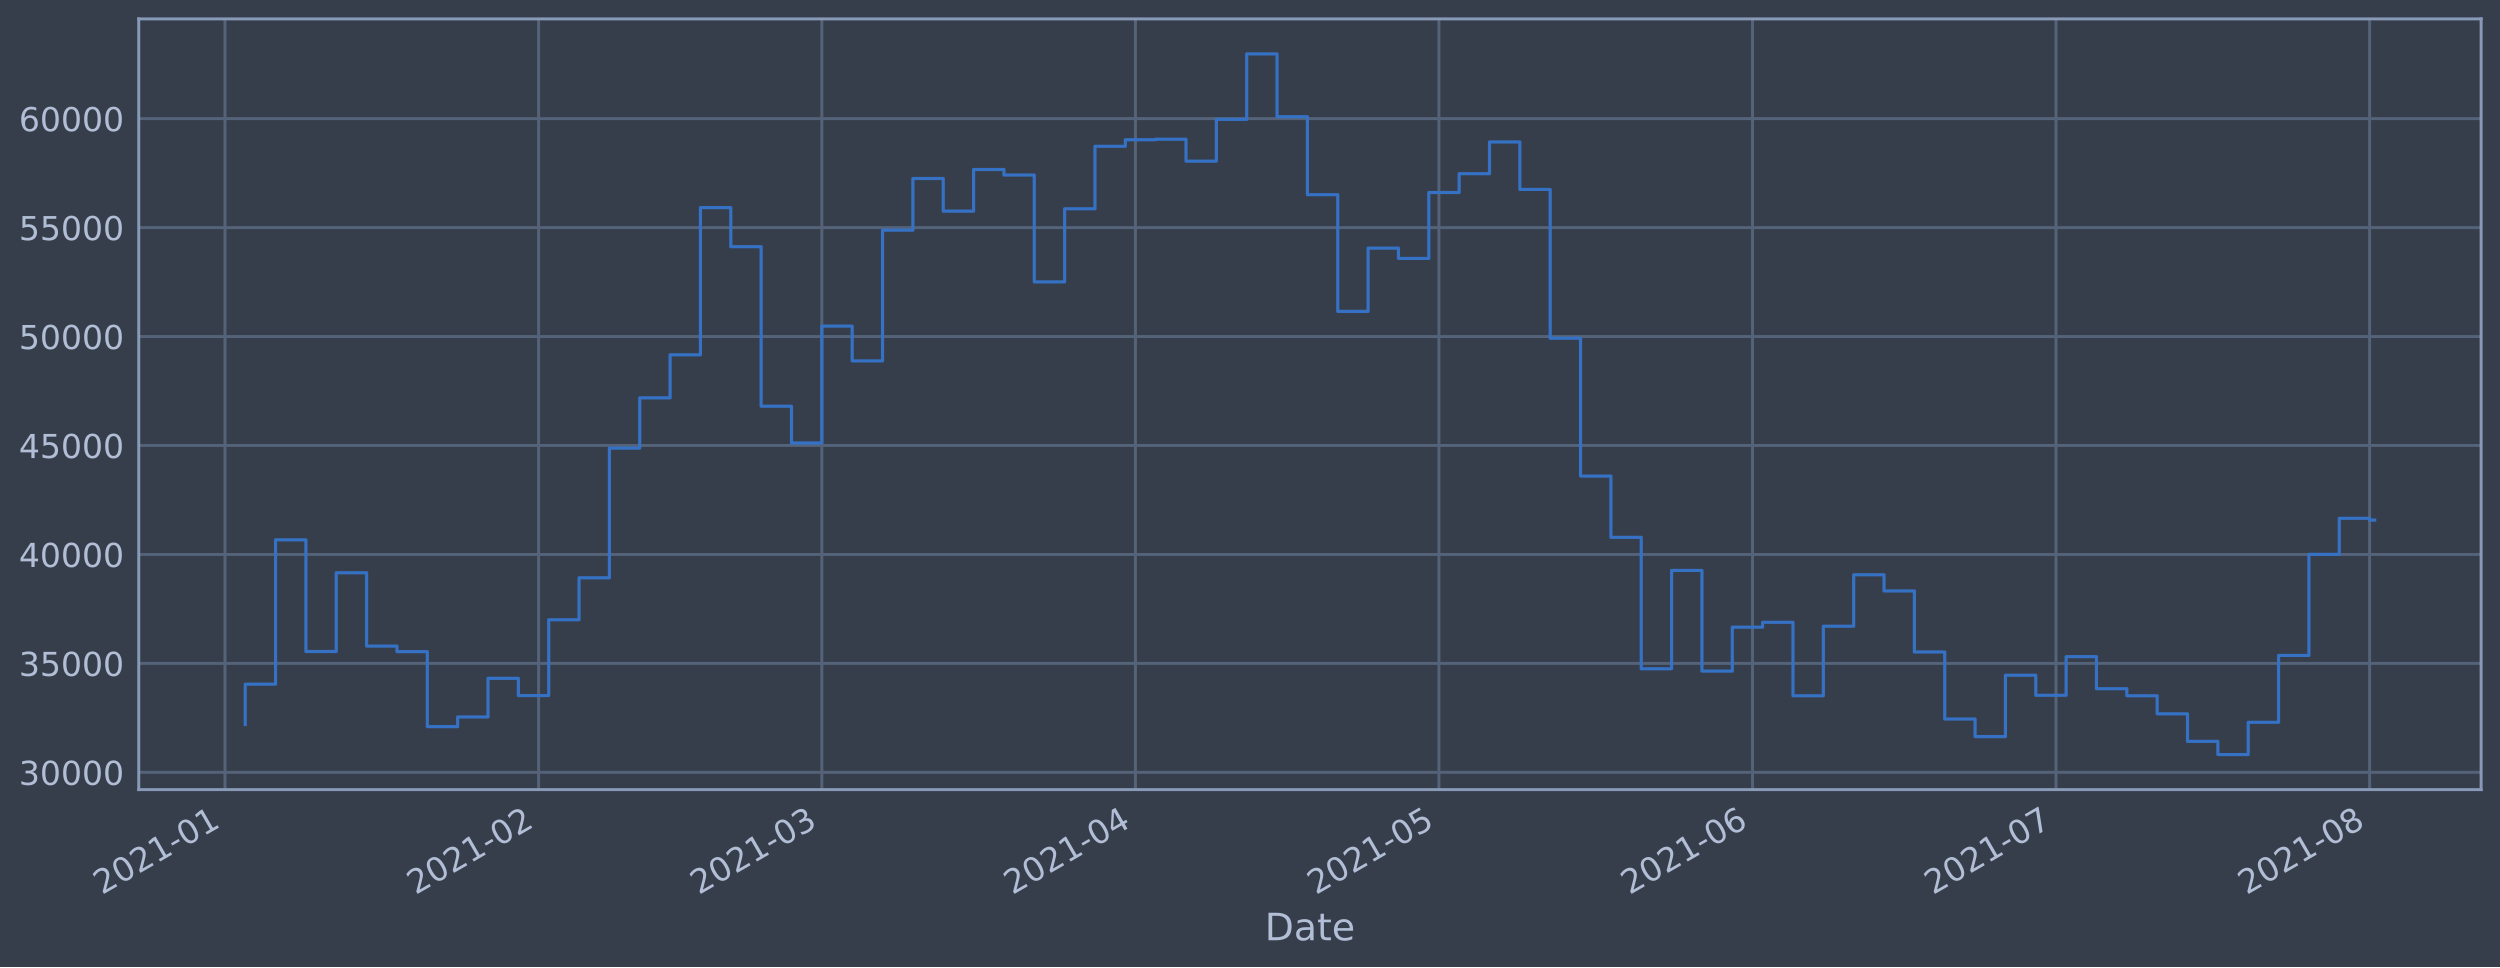
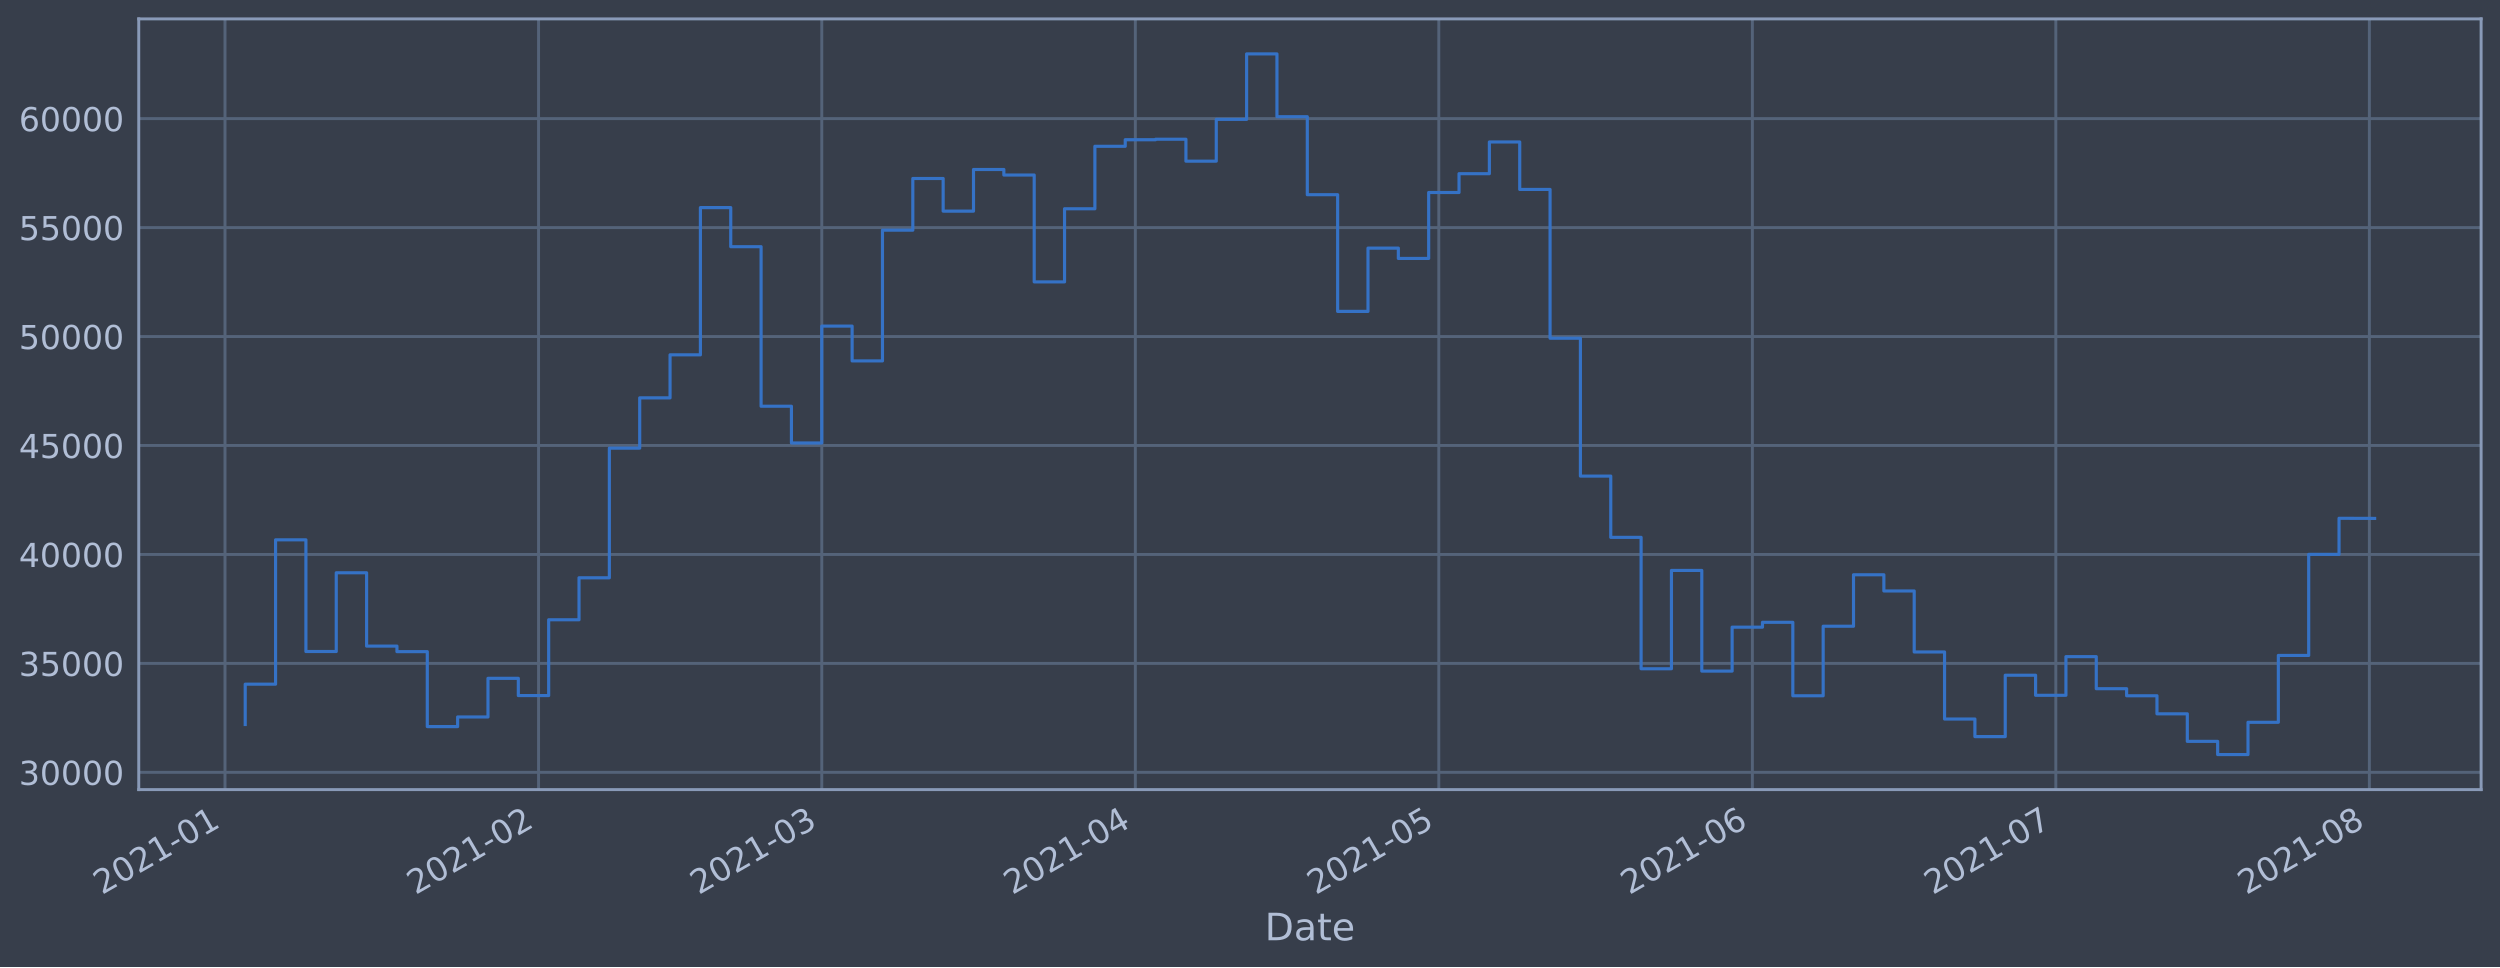
<svg xmlns="http://www.w3.org/2000/svg" xmlns:xlink="http://www.w3.org/1999/xlink" height="368.58pt" version="1.1" viewBox="0 0 952.884 368.58" width="952.884pt">
  <defs>
    <style type="text/css">*{stroke-linecap:butt;stroke-linejoin:round;}</style>
  </defs>
  <g id="figure_1">
    <g id="patch_1">
      <path d="M 0 368.58  L 952.884 368.58  L 952.884 0  L 0 0  z " style="fill:#373e4b;" />
    </g>
    <g id="axes_1">
      <g id="patch_2">
        <path d="M 52.884 300.96  L 945.684 300.96  L 945.684 7.2  L 52.884 7.2  z " style="fill:#373e4b;" />
      </g>
      <g id="matplotlib.axis_1">
        <g id="xtick_1">
          <g id="line2d_1">
-             <path clip-path="url(#p4b0af2b1a2)" d="M 85.754 300.96  L 85.754 7.2  " style="fill:none;stroke:#546379;stroke-linecap:square;stroke-width:1.12;" />
+             <path clip-path="url(#pb6d7166622)" d="M 85.755 300.96  L 85.755 7.2  " style="fill:none;stroke:#546379;stroke-linecap:square;stroke-width:1.12;" />
          </g>
          <g id="line2d_2" />
          <g id="text_1">
-             <g style="fill:#b1bed6;" transform="translate(38.85068 341.1745)rotate(-30)scale(0.126 -0.126)">
+             <g style="fill:#b1bed6;" transform="translate(38.8515 341.1745)rotate(-30)scale(0.126 -0.126)">
              <defs>
                <path d="M 1228 531  L 3431 531  L 3431 0  L 469 0  L 469 531  Q 828 903 1448 1529  Q 2069 2156 2228 2338  Q 2531 2678 2651 2914  Q 2772 3150 2772 3378  Q 2772 3750 2511 3984  Q 2250 4219 1831 4219  Q 1534 4219 1204 4116  Q 875 4013 500 3803  L 500 4441  Q 881 4594 1212 4672  Q 1544 4750 1819 4750  Q 2544 4750 2975 4387  Q 3406 4025 3406 3419  Q 3406 3131 3298 2873  Q 3191 2616 2906 2266  Q 2828 2175 2409 1742  Q 1991 1309 1228 531  z " id="DejaVuSans-32" transform="scale(0.015625)" />
                <path d="M 2034 4250  Q 1547 4250 1301 3770  Q 1056 3291 1056 2328  Q 1056 1369 1301 889  Q 1547 409 2034 409  Q 2525 409 2770 889  Q 3016 1369 3016 2328  Q 3016 3291 2770 3770  Q 2525 4250 2034 4250  z M 2034 4750  Q 2819 4750 3233 4129  Q 3647 3509 3647 2328  Q 3647 1150 3233 529  Q 2819 -91 2034 -91  Q 1250 -91 836 529  Q 422 1150 422 2328  Q 422 3509 836 4129  Q 1250 4750 2034 4750  z " id="DejaVuSans-30" transform="scale(0.015625)" />
                <path d="M 794 531  L 1825 531  L 1825 4091  L 703 3866  L 703 4441  L 1819 4666  L 2450 4666  L 2450 531  L 3481 531  L 3481 0  L 794 0  L 794 531  z " id="DejaVuSans-31" transform="scale(0.015625)" />
                <path d="M 313 2009  L 1997 2009  L 1997 1497  L 313 1497  L 313 2009  z " id="DejaVuSans-2d" transform="scale(0.015625)" />
              </defs>
              <use xlink:href="#DejaVuSans-32" />
              <use x="63.623" xlink:href="#DejaVuSans-30" />
              <use x="127.246" xlink:href="#DejaVuSans-32" />
              <use x="190.869" xlink:href="#DejaVuSans-31" />
              <use x="254.492" xlink:href="#DejaVuSans-2d" />
              <use x="290.576" xlink:href="#DejaVuSans-30" />
              <use x="354.199" xlink:href="#DejaVuSans-31" />
            </g>
          </g>
        </g>
        <g id="xtick_2">
          <g id="line2d_3">
-             <path clip-path="url(#p4b0af2b1a2)" d="M 205.284 300.96  L 205.284 7.2  " style="fill:none;stroke:#546379;stroke-linecap:square;stroke-width:1.12;" />
+             <path clip-path="url(#pb6d7166622)" d="M 205.272 300.96  L 205.272 7.2  " style="fill:none;stroke:#546379;stroke-linecap:square;stroke-width:1.12;" />
          </g>
          <g id="line2d_4" />
          <g id="text_2">
-             <g style="fill:#b1bed6;" transform="translate(158.3807 341.1745)rotate(-30)scale(0.126 -0.126)">
+             <g style="fill:#b1bed6;" transform="translate(158.3689 341.1745)rotate(-30)scale(0.126 -0.126)">
              <use xlink:href="#DejaVuSans-32" />
              <use x="63.623" xlink:href="#DejaVuSans-30" />
              <use x="127.246" xlink:href="#DejaVuSans-32" />
              <use x="190.869" xlink:href="#DejaVuSans-31" />
              <use x="254.492" xlink:href="#DejaVuSans-2d" />
              <use x="290.576" xlink:href="#DejaVuSans-30" />
              <use x="354.199" xlink:href="#DejaVuSans-32" />
            </g>
          </g>
        </g>
        <g id="xtick_3">
          <g id="line2d_5">
-             <path clip-path="url(#p4b0af2b1a2)" d="M 313.246 300.96  L 313.246 7.2  " style="fill:none;stroke:#546379;stroke-linecap:square;stroke-width:1.12;" />
+             <path clip-path="url(#pb6d7166622)" d="M 313.223 300.96  L 313.223 7.2  " style="fill:none;stroke:#546379;stroke-linecap:square;stroke-width:1.12;" />
          </g>
          <g id="line2d_6" />
          <g id="text_3">
-             <g style="fill:#b1bed6;" transform="translate(266.3432 341.1745)rotate(-30)scale(0.126 -0.126)">
+             <g style="fill:#b1bed6;" transform="translate(266.32 341.1745)rotate(-30)scale(0.126 -0.126)">
              <defs>
                <path d="M 2597 2516  Q 3050 2419 3304 2112  Q 3559 1806 3559 1356  Q 3559 666 3084 287  Q 2609 -91 1734 -91  Q 1441 -91 1130 -33  Q 819 25 488 141  L 488 750  Q 750 597 1062 519  Q 1375 441 1716 441  Q 2309 441 2620 675  Q 2931 909 2931 1356  Q 2931 1769 2642 2001  Q 2353 2234 1838 2234  L 1294 2234  L 1294 2753  L 1863 2753  Q 2328 2753 2575 2939  Q 2822 3125 2822 3475  Q 2822 3834 2567 4026  Q 2313 4219 1838 4219  Q 1578 4219 1281 4162  Q 984 4106 628 3988  L 628 4550  Q 988 4650 1302 4700  Q 1616 4750 1894 4750  Q 2613 4750 3031 4423  Q 3450 4097 3450 3541  Q 3450 3153 3228 2886  Q 3006 2619 2597 2516  z " id="DejaVuSans-33" transform="scale(0.015625)" />
              </defs>
              <use xlink:href="#DejaVuSans-32" />
              <use x="63.623" xlink:href="#DejaVuSans-30" />
              <use x="127.246" xlink:href="#DejaVuSans-32" />
              <use x="190.869" xlink:href="#DejaVuSans-31" />
              <use x="254.492" xlink:href="#DejaVuSans-2d" />
              <use x="290.576" xlink:href="#DejaVuSans-30" />
              <use x="354.199" xlink:href="#DejaVuSans-33" />
            </g>
          </g>
        </g>
        <g id="xtick_4">
          <g id="line2d_7">
-             <path clip-path="url(#p4b0af2b1a2)" d="M 432.776 300.96  L 432.776 7.2  " style="fill:none;stroke:#546379;stroke-linecap:square;stroke-width:1.12;" />
+             <path clip-path="url(#pb6d7166622)" d="M 432.741 300.96  L 432.741 7.2  " style="fill:none;stroke:#546379;stroke-linecap:square;stroke-width:1.12;" />
          </g>
          <g id="line2d_8" />
          <g id="text_4">
-             <g style="fill:#b1bed6;" transform="translate(385.8732 341.1745)rotate(-30)scale(0.126 -0.126)">
+             <g style="fill:#b1bed6;" transform="translate(385.8374 341.1745)rotate(-30)scale(0.126 -0.126)">
              <defs>
                <path d="M 2419 4116  L 825 1625  L 2419 1625  L 2419 4116  z M 2253 4666  L 3047 4666  L 3047 1625  L 3713 1625  L 3713 1100  L 3047 1100  L 3047 0  L 2419 0  L 2419 1100  L 313 1100  L 313 1709  L 2253 4666  z " id="DejaVuSans-34" transform="scale(0.015625)" />
              </defs>
              <use xlink:href="#DejaVuSans-32" />
              <use x="63.623" xlink:href="#DejaVuSans-30" />
              <use x="127.246" xlink:href="#DejaVuSans-32" />
              <use x="190.869" xlink:href="#DejaVuSans-31" />
              <use x="254.492" xlink:href="#DejaVuSans-2d" />
              <use x="290.576" xlink:href="#DejaVuSans-30" />
              <use x="354.199" xlink:href="#DejaVuSans-34" />
            </g>
          </g>
        </g>
        <g id="xtick_5">
          <g id="line2d_9">
-             <path clip-path="url(#p4b0af2b1a2)" d="M 548.451 300.96  L 548.451 7.2  " style="fill:none;stroke:#546379;stroke-linecap:square;stroke-width:1.12;" />
+             <path clip-path="url(#pb6d7166622)" d="M 548.403 300.96  L 548.403 7.2  " style="fill:none;stroke:#546379;stroke-linecap:square;stroke-width:1.12;" />
          </g>
          <g id="line2d_10" />
          <g id="text_5">
-             <g style="fill:#b1bed6;" transform="translate(501.5474 341.1745)rotate(-30)scale(0.126 -0.126)">
+             <g style="fill:#b1bed6;" transform="translate(501.4993 341.1745)rotate(-30)scale(0.126 -0.126)">
              <defs>
                <path d="M 691 4666  L 3169 4666  L 3169 4134  L 1269 4134  L 1269 2991  Q 1406 3038 1543 3061  Q 1681 3084 1819 3084  Q 2600 3084 3056 2656  Q 3513 2228 3513 1497  Q 3513 744 3044 326  Q 2575 -91 1722 -91  Q 1428 -91 1123 -41  Q 819 9 494 109  L 494 744  Q 775 591 1075 516  Q 1375 441 1709 441  Q 2250 441 2565 725  Q 2881 1009 2881 1497  Q 2881 1984 2565 2268  Q 2250 2553 1709 2553  Q 1456 2553 1204 2497  Q 953 2441 691 2322  L 691 4666  z " id="DejaVuSans-35" transform="scale(0.015625)" />
              </defs>
              <use xlink:href="#DejaVuSans-32" />
              <use x="63.623" xlink:href="#DejaVuSans-30" />
              <use x="127.246" xlink:href="#DejaVuSans-32" />
              <use x="190.869" xlink:href="#DejaVuSans-31" />
              <use x="254.492" xlink:href="#DejaVuSans-2d" />
              <use x="290.576" xlink:href="#DejaVuSans-30" />
              <use x="354.199" xlink:href="#DejaVuSans-35" />
            </g>
          </g>
        </g>
        <g id="xtick_6">
          <g id="line2d_11">
-             <path clip-path="url(#p4b0af2b1a2)" d="M 667.981 300.96  L 667.981 7.2  " style="fill:none;stroke:#546379;stroke-linecap:square;stroke-width:1.12;" />
+             <path clip-path="url(#pb6d7166622)" d="M 667.92 300.96  L 667.92 7.2  " style="fill:none;stroke:#546379;stroke-linecap:square;stroke-width:1.12;" />
          </g>
          <g id="line2d_12" />
          <g id="text_6">
-             <g style="fill:#b1bed6;" transform="translate(621.0773 341.1745)rotate(-30)scale(0.126 -0.126)">
+             <g style="fill:#b1bed6;" transform="translate(621.0167 341.1745)rotate(-30)scale(0.126 -0.126)">
              <defs>
                <path d="M 2113 2584  Q 1688 2584 1439 2293  Q 1191 2003 1191 1497  Q 1191 994 1439 701  Q 1688 409 2113 409  Q 2538 409 2786 701  Q 3034 994 3034 1497  Q 3034 2003 2786 2293  Q 2538 2584 2113 2584  z M 3366 4563  L 3366 3988  Q 3128 4100 2886 4159  Q 2644 4219 2406 4219  Q 1781 4219 1451 3797  Q 1122 3375 1075 2522  Q 1259 2794 1537 2939  Q 1816 3084 2150 3084  Q 2853 3084 3261 2657  Q 3669 2231 3669 1497  Q 3669 778 3244 343  Q 2819 -91 2113 -91  Q 1303 -91 875 529  Q 447 1150 447 2328  Q 447 3434 972 4092  Q 1497 4750 2381 4750  Q 2619 4750 2861 4703  Q 3103 4656 3366 4563  z " id="DejaVuSans-36" transform="scale(0.015625)" />
              </defs>
              <use xlink:href="#DejaVuSans-32" />
              <use x="63.623" xlink:href="#DejaVuSans-30" />
              <use x="127.246" xlink:href="#DejaVuSans-32" />
              <use x="190.869" xlink:href="#DejaVuSans-31" />
              <use x="254.492" xlink:href="#DejaVuSans-2d" />
              <use x="290.576" xlink:href="#DejaVuSans-30" />
              <use x="354.199" xlink:href="#DejaVuSans-36" />
            </g>
          </g>
        </g>
        <g id="xtick_7">
          <g id="line2d_13">
-             <path clip-path="url(#p4b0af2b1a2)" d="M 783.655 300.96  L 783.655 7.2  " style="fill:none;stroke:#546379;stroke-linecap:square;stroke-width:1.12;" />
+             <path clip-path="url(#pb6d7166622)" d="M 783.582 300.96  L 783.582 7.2  " style="fill:none;stroke:#546379;stroke-linecap:square;stroke-width:1.12;" />
          </g>
          <g id="line2d_14" />
          <g id="text_7">
-             <g style="fill:#b1bed6;" transform="translate(736.7515 341.1745)rotate(-30)scale(0.126 -0.126)">
+             <g style="fill:#b1bed6;" transform="translate(736.6786 341.1745)rotate(-30)scale(0.126 -0.126)">
              <defs>
                <path d="M 525 4666  L 3525 4666  L 3525 4397  L 1831 0  L 1172 0  L 2766 4134  L 525 4134  L 525 4666  z " id="DejaVuSans-37" transform="scale(0.015625)" />
              </defs>
              <use xlink:href="#DejaVuSans-32" />
              <use x="63.623" xlink:href="#DejaVuSans-30" />
              <use x="127.246" xlink:href="#DejaVuSans-32" />
              <use x="190.869" xlink:href="#DejaVuSans-31" />
              <use x="254.492" xlink:href="#DejaVuSans-2d" />
              <use x="290.576" xlink:href="#DejaVuSans-30" />
              <use x="354.199" xlink:href="#DejaVuSans-37" />
            </g>
          </g>
        </g>
        <g id="xtick_8">
          <g id="line2d_15">
-             <path clip-path="url(#p4b0af2b1a2)" d="M 903.185 300.96  L 903.185 7.2  " style="fill:none;stroke:#546379;stroke-linecap:square;stroke-width:1.12;" />
+             <path clip-path="url(#pb6d7166622)" d="M 903.099 300.96  L 903.099 7.2  " style="fill:none;stroke:#546379;stroke-linecap:square;stroke-width:1.12;" />
          </g>
          <g id="line2d_16" />
          <g id="text_8">
-             <g style="fill:#b1bed6;" transform="translate(856.2815 341.1745)rotate(-30)scale(0.126 -0.126)">
+             <g style="fill:#b1bed6;" transform="translate(856.196 341.1745)rotate(-30)scale(0.126 -0.126)">
              <defs>
                <path d="M 2034 2216  Q 1584 2216 1326 1975  Q 1069 1734 1069 1313  Q 1069 891 1326 650  Q 1584 409 2034 409  Q 2484 409 2743 651  Q 3003 894 3003 1313  Q 3003 1734 2745 1975  Q 2488 2216 2034 2216  z M 1403 2484  Q 997 2584 770 2862  Q 544 3141 544 3541  Q 544 4100 942 4425  Q 1341 4750 2034 4750  Q 2731 4750 3128 4425  Q 3525 4100 3525 3541  Q 3525 3141 3298 2862  Q 3072 2584 2669 2484  Q 3125 2378 3379 2068  Q 3634 1759 3634 1313  Q 3634 634 3220 271  Q 2806 -91 2034 -91  Q 1263 -91 848 271  Q 434 634 434 1313  Q 434 1759 690 2068  Q 947 2378 1403 2484  z M 1172 3481  Q 1172 3119 1398 2916  Q 1625 2713 2034 2713  Q 2441 2713 2670 2916  Q 2900 3119 2900 3481  Q 2900 3844 2670 4047  Q 2441 4250 2034 4250  Q 1625 4250 1398 4047  Q 1172 3844 1172 3481  z " id="DejaVuSans-38" transform="scale(0.015625)" />
              </defs>
              <use xlink:href="#DejaVuSans-32" />
              <use x="63.623" xlink:href="#DejaVuSans-30" />
              <use x="127.246" xlink:href="#DejaVuSans-32" />
              <use x="190.869" xlink:href="#DejaVuSans-31" />
              <use x="254.492" xlink:href="#DejaVuSans-2d" />
              <use x="290.576" xlink:href="#DejaVuSans-30" />
              <use x="354.199" xlink:href="#DejaVuSans-38" />
            </g>
          </g>
        </g>
        <g id="text_9">
          <g style="fill:#b1bed6;" transform="translate(482.0746 358.3856)scale(0.144 -0.144)">
            <defs>
              <path d="M 1259 4147  L 1259 519  L 2022 519  Q 2988 519 3436 956  Q 3884 1394 3884 2338  Q 3884 3275 3436 3711  Q 2988 4147 2022 4147  L 1259 4147  z M 628 4666  L 1925 4666  Q 3281 4666 3915 4102  Q 4550 3538 4550 2338  Q 4550 1131 3912 565  Q 3275 0 1925 0  L 628 0  L 628 4666  z " id="DejaVuSans-44" transform="scale(0.015625)" />
              <path d="M 2194 1759  Q 1497 1759 1228 1600  Q 959 1441 959 1056  Q 959 750 1161 570  Q 1363 391 1709 391  Q 2188 391 2477 730  Q 2766 1069 2766 1631  L 2766 1759  L 2194 1759  z M 3341 1997  L 3341 0  L 2766 0  L 2766 531  Q 2569 213 2275 61  Q 1981 -91 1556 -91  Q 1019 -91 701 211  Q 384 513 384 1019  Q 384 1609 779 1909  Q 1175 2209 1959 2209  L 2766 2209  L 2766 2266  Q 2766 2663 2505 2880  Q 2244 3097 1772 3097  Q 1472 3097 1187 3025  Q 903 2953 641 2809  L 641 3341  Q 956 3463 1253 3523  Q 1550 3584 1831 3584  Q 2591 3584 2966 3190  Q 3341 2797 3341 1997  z " id="DejaVuSans-61" transform="scale(0.015625)" />
              <path d="M 1172 4494  L 1172 3500  L 2356 3500  L 2356 3053  L 1172 3053  L 1172 1153  Q 1172 725 1289 603  Q 1406 481 1766 481  L 2356 481  L 2356 0  L 1766 0  Q 1100 0 847 248  Q 594 497 594 1153  L 594 3053  L 172 3053  L 172 3500  L 594 3500  L 594 4494  L 1172 4494  z " id="DejaVuSans-74" transform="scale(0.015625)" />
              <path d="M 3597 1894  L 3597 1613  L 953 1613  Q 991 1019 1311 708  Q 1631 397 2203 397  Q 2534 397 2845 478  Q 3156 559 3463 722  L 3463 178  Q 3153 47 2828 -22  Q 2503 -91 2169 -91  Q 1331 -91 842 396  Q 353 884 353 1716  Q 353 2575 817 3079  Q 1281 3584 2069 3584  Q 2775 3584 3186 3129  Q 3597 2675 3597 1894  z M 3022 2063  Q 3016 2534 2758 2815  Q 2500 3097 2075 3097  Q 1594 3097 1305 2825  Q 1016 2553 972 2059  L 3022 2063  z " id="DejaVuSans-65" transform="scale(0.015625)" />
            </defs>
            <use xlink:href="#DejaVuSans-44" />
            <use x="77.002" xlink:href="#DejaVuSans-61" />
            <use x="138.281" xlink:href="#DejaVuSans-74" />
            <use x="177.49" xlink:href="#DejaVuSans-65" />
          </g>
        </g>
      </g>
      <g id="matplotlib.axis_2">
        <g id="ytick_1">
          <g id="line2d_17">
-             <path clip-path="url(#p4b0af2b1a2)" d="M 52.884 294.384  L 945.684 294.384  " style="fill:none;stroke:#546379;stroke-linecap:square;stroke-width:1.12;" />
+             <path clip-path="url(#pb6d7166622)" d="M 52.884 294.384  L 945.684 294.384  " style="fill:none;stroke:#546379;stroke-linecap:square;stroke-width:1.12;" />
          </g>
          <g id="line2d_18" />
          <g id="text_10">
            <g style="fill:#b1bed6;" transform="translate(7.2 299.1712)scale(0.126 -0.126)">
              <use xlink:href="#DejaVuSans-33" />
              <use x="63.623" xlink:href="#DejaVuSans-30" />
              <use x="127.246" xlink:href="#DejaVuSans-30" />
              <use x="190.869" xlink:href="#DejaVuSans-30" />
              <use x="254.492" xlink:href="#DejaVuSans-30" />
            </g>
          </g>
        </g>
        <g id="ytick_2">
          <g id="line2d_19">
-             <path clip-path="url(#p4b0af2b1a2)" d="M 52.884 252.856  L 945.684 252.856  " style="fill:none;stroke:#546379;stroke-linecap:square;stroke-width:1.12;" />
+             <path clip-path="url(#pb6d7166622)" d="M 52.884 252.856  L 945.684 252.856  " style="fill:none;stroke:#546379;stroke-linecap:square;stroke-width:1.12;" />
          </g>
          <g id="line2d_20" />
          <g id="text_11">
            <g style="fill:#b1bed6;" transform="translate(7.2 257.6428)scale(0.126 -0.126)">
              <use xlink:href="#DejaVuSans-33" />
              <use x="63.623" xlink:href="#DejaVuSans-35" />
              <use x="127.246" xlink:href="#DejaVuSans-30" />
              <use x="190.869" xlink:href="#DejaVuSans-30" />
              <use x="254.492" xlink:href="#DejaVuSans-30" />
            </g>
          </g>
        </g>
        <g id="ytick_3">
          <g id="line2d_21">
-             <path clip-path="url(#p4b0af2b1a2)" d="M 52.884 211.327  L 945.684 211.327  " style="fill:none;stroke:#546379;stroke-linecap:square;stroke-width:1.12;" />
+             <path clip-path="url(#pb6d7166622)" d="M 52.884 211.327  L 945.684 211.327  " style="fill:none;stroke:#546379;stroke-linecap:square;stroke-width:1.12;" />
          </g>
          <g id="line2d_22" />
          <g id="text_12">
            <g style="fill:#b1bed6;" transform="translate(7.2 216.1143)scale(0.126 -0.126)">
              <use xlink:href="#DejaVuSans-34" />
              <use x="63.623" xlink:href="#DejaVuSans-30" />
              <use x="127.246" xlink:href="#DejaVuSans-30" />
              <use x="190.869" xlink:href="#DejaVuSans-30" />
              <use x="254.492" xlink:href="#DejaVuSans-30" />
            </g>
          </g>
        </g>
        <g id="ytick_4">
          <g id="line2d_23">
-             <path clip-path="url(#p4b0af2b1a2)" d="M 52.884 169.799  L 945.684 169.799  " style="fill:none;stroke:#546379;stroke-linecap:square;stroke-width:1.12;" />
+             <path clip-path="url(#pb6d7166622)" d="M 52.884 169.799  L 945.684 169.799  " style="fill:none;stroke:#546379;stroke-linecap:square;stroke-width:1.12;" />
          </g>
          <g id="line2d_24" />
          <g id="text_13">
            <g style="fill:#b1bed6;" transform="translate(7.2 174.5858)scale(0.126 -0.126)">
              <use xlink:href="#DejaVuSans-34" />
              <use x="63.623" xlink:href="#DejaVuSans-35" />
              <use x="127.246" xlink:href="#DejaVuSans-30" />
              <use x="190.869" xlink:href="#DejaVuSans-30" />
              <use x="254.492" xlink:href="#DejaVuSans-30" />
            </g>
          </g>
        </g>
        <g id="ytick_5">
          <g id="line2d_25">
-             <path clip-path="url(#p4b0af2b1a2)" d="M 52.884 128.27  L 945.684 128.27  " style="fill:none;stroke:#546379;stroke-linecap:square;stroke-width:1.12;" />
+             <path clip-path="url(#pb6d7166622)" d="M 52.884 128.27  L 945.684 128.27  " style="fill:none;stroke:#546379;stroke-linecap:square;stroke-width:1.12;" />
          </g>
          <g id="line2d_26" />
          <g id="text_14">
            <g style="fill:#b1bed6;" transform="translate(7.2 133.0573)scale(0.126 -0.126)">
              <use xlink:href="#DejaVuSans-35" />
              <use x="63.623" xlink:href="#DejaVuSans-30" />
              <use x="127.246" xlink:href="#DejaVuSans-30" />
              <use x="190.869" xlink:href="#DejaVuSans-30" />
              <use x="254.492" xlink:href="#DejaVuSans-30" />
            </g>
          </g>
        </g>
        <g id="ytick_6">
          <g id="line2d_27">
-             <path clip-path="url(#p4b0af2b1a2)" d="M 52.884 86.742  L 945.684 86.742  " style="fill:none;stroke:#546379;stroke-linecap:square;stroke-width:1.12;" />
+             <path clip-path="url(#pb6d7166622)" d="M 52.884 86.742  L 945.684 86.742  " style="fill:none;stroke:#546379;stroke-linecap:square;stroke-width:1.12;" />
          </g>
          <g id="line2d_28" />
          <g id="text_15">
            <g style="fill:#b1bed6;" transform="translate(7.2 91.52883)scale(0.126 -0.126)">
              <use xlink:href="#DejaVuSans-35" />
              <use x="63.623" xlink:href="#DejaVuSans-35" />
              <use x="127.246" xlink:href="#DejaVuSans-30" />
              <use x="190.869" xlink:href="#DejaVuSans-30" />
              <use x="254.492" xlink:href="#DejaVuSans-30" />
            </g>
          </g>
        </g>
        <g id="ytick_7">
          <g id="line2d_29">
-             <path clip-path="url(#p4b0af2b1a2)" d="M 52.884 45.213  L 945.684 45.213  " style="fill:none;stroke:#546379;stroke-linecap:square;stroke-width:1.12;" />
+             <path clip-path="url(#pb6d7166622)" d="M 52.884 45.213  L 945.684 45.213  " style="fill:none;stroke:#546379;stroke-linecap:square;stroke-width:1.12;" />
          </g>
          <g id="line2d_30" />
          <g id="text_16">
            <g style="fill:#b1bed6;" transform="translate(7.2 50.00035)scale(0.126 -0.126)">
              <use xlink:href="#DejaVuSans-36" />
              <use x="63.623" xlink:href="#DejaVuSans-30" />
              <use x="127.246" xlink:href="#DejaVuSans-30" />
              <use x="190.869" xlink:href="#DejaVuSans-30" />
              <use x="254.492" xlink:href="#DejaVuSans-30" />
            </g>
          </g>
        </g>
      </g>
      <g id="line2d_31">
-         <path clip-path="url(#p4b0af2b1a2)" d="M 93.466 276.149  L 93.466 260.774  L 105.033 260.774  L 105.033 205.76  L 116.6 205.76  L 116.6 248.33  L 128.168 248.33  L 128.168 218.317  L 139.735 218.317  L 139.735 246.269  L 151.303 246.269  L 151.303 248.379  L 162.87 248.379  L 162.87 276.944  L 174.437 276.944  L 174.437 273.273  L 186.005 273.273  L 186.005 258.551  L 197.572 258.551  L 197.572 265.124  L 209.14 265.124  L 209.14 236.227  L 220.707 236.227  L 220.707 220.23  L 232.275 220.23  L 232.275 170.811  L 243.842 170.811  L 243.842 151.649  L 255.409 151.649  L 255.409 135.246  L 266.977 135.246  L 266.977 79.13  L 278.544 79.13  L 278.544 94.023  L 290.112 94.023  L 290.112 154.845  L 301.679 154.845  L 301.679 168.853  L 313.246 168.853  L 313.246 124.303  L 324.814 124.303  L 324.814 137.559  L 336.381 137.559  L 336.381 87.726  L 347.949 87.726  L 347.949 68.027  L 359.516 68.027  L 359.516 80.473  L 371.084 80.473  L 371.084 64.6  L 382.651 64.6  L 382.651 66.715  L 394.218 66.715  L 394.218 107.438  L 405.786 107.438  L 405.786 79.566  L 417.353 79.566  L 417.353 55.76  L 428.921 55.76  L 428.921 53.259  L 440.488 53.259  L 440.488 53.07  L 452.055 53.07  L 452.055 61.421  L 463.623 61.421  L 463.623 45.505  L 475.19 45.505  L 475.19 20.553  L 486.758 20.553  L 486.758 44.49  L 498.325 44.49  L 498.325 74.218  L 509.893 74.218  L 509.893 118.693  L 521.46 118.693  L 521.46 94.577  L 533.027 94.577  L 533.027 98.501  L 544.595 98.501  L 544.595 73.366  L 556.162 73.366  L 556.162 66.2  L 567.73 66.2  L 567.73 54.11  L 579.297 54.11  L 579.297 72.207  L 590.864 72.207  L 590.864 128.914  L 602.432 128.914  L 602.432 181.458  L 613.999 181.458  L 613.999 204.813  L 625.567 204.813  L 625.567 254.894  L 637.134 254.894  L 637.134 217.423  L 648.702 217.423  L 648.702 255.782  L 660.269 255.782  L 660.269 239.046  L 671.836 239.046  L 671.836 237.195  L 683.404 237.195  L 683.404 265.191  L 694.971 265.191  L 694.971 238.698  L 706.539 238.698  L 706.539 219.078  L 718.106 219.078  L 718.106 225.24  L 729.673 225.24  L 729.673 248.502  L 741.241 248.502  L 741.241 274.055  L 752.808 274.055  L 752.808 280.758  L 764.376 280.758  L 764.376 257.368  L 775.943 257.368  L 775.943 265.008  L 787.511 265.008  L 787.511 250.287  L 799.078 250.287  L 799.078 262.498  L 810.645 262.498  L 810.645 265.185  L 822.213 265.185  L 822.213 272.07  L 833.78 272.07  L 833.78 282.58  L 845.348 282.58  L 845.348 287.607  L 856.915 287.607  L 856.915 275.299  L 868.482 275.299  L 868.482 249.823  L 880.05 249.823  L 880.05 211.306  L 891.617 211.306  L 891.617 197.548  L 903.185 197.548  L 903.185 198.227  L 905.102 198.227  L 905.102 198.227  " style="fill:none;stroke:#3572c6;stroke-linecap:square;stroke-width:1.2;" />
+         <path clip-path="url(#pb6d7166622)" d="M 93.466 276.149  L 93.466 260.774  L 105.032 260.774  L 105.032 205.76  L 116.598 205.76  L 116.598 248.33  L 128.164 248.33  L 128.164 218.317  L 139.73 218.317  L 139.73 246.269  L 151.297 246.269  L 151.297 248.379  L 162.863 248.379  L 162.863 276.944  L 174.429 276.944  L 174.429 273.273  L 185.995 273.273  L 185.995 258.551  L 197.561 258.551  L 197.561 265.124  L 209.128 265.124  L 209.128 236.227  L 220.694 236.227  L 220.694 220.23  L 232.26 220.23  L 232.26 170.811  L 243.826 170.811  L 243.826 151.649  L 255.392 151.649  L 255.392 135.246  L 266.959 135.246  L 266.959 79.13  L 278.525 79.13  L 278.525 94.023  L 290.091 94.023  L 290.091 154.845  L 301.657 154.845  L 301.657 168.853  L 313.223 168.853  L 313.223 124.303  L 324.789 124.303  L 324.789 137.559  L 336.356 137.559  L 336.356 87.726  L 347.922 87.726  L 347.922 68.027  L 359.488 68.027  L 359.488 80.473  L 371.054 80.473  L 371.054 64.6  L 382.62 64.6  L 382.62 66.715  L 394.187 66.715  L 394.187 107.438  L 405.753 107.438  L 405.753 79.566  L 417.319 79.566  L 417.319 55.76  L 428.885 55.76  L 428.885 53.259  L 440.451 53.259  L 440.451 53.07  L 452.018 53.07  L 452.018 61.421  L 463.584 61.421  L 463.584 45.505  L 475.15 45.505  L 475.15 20.553  L 486.716 20.553  L 486.716 44.49  L 498.282 44.49  L 498.282 74.218  L 509.849 74.218  L 509.849 118.693  L 521.415 118.693  L 521.415 94.577  L 532.981 94.577  L 532.981 98.501  L 544.547 98.501  L 544.547 73.366  L 556.113 73.366  L 556.113 66.2  L 567.68 66.2  L 567.68 54.11  L 579.246 54.11  L 579.246 72.207  L 590.812 72.207  L 590.812 128.914  L 602.378 128.914  L 602.378 181.458  L 613.944 181.458  L 613.944 204.813  L 625.511 204.813  L 625.511 254.894  L 637.077 254.894  L 637.077 217.423  L 648.643 217.423  L 648.643 255.782  L 660.209 255.782  L 660.209 239.046  L 671.775 239.046  L 671.775 237.195  L 683.342 237.195  L 683.342 265.191  L 694.908 265.191  L 694.908 238.698  L 706.474 238.698  L 706.474 219.078  L 718.04 219.078  L 718.04 225.24  L 729.606 225.24  L 729.606 248.502  L 741.173 248.502  L 741.173 274.055  L 752.739 274.055  L 752.739 280.758  L 764.305 280.758  L 764.305 257.368  L 775.871 257.368  L 775.871 265.008  L 787.437 265.008  L 787.437 250.287  L 799.004 250.287  L 799.004 262.498  L 810.57 262.498  L 810.57 265.185  L 822.136 265.185  L 822.136 272.07  L 833.702 272.07  L 833.702 282.58  L 845.268 282.58  L 845.268 287.607  L 856.834 287.607  L 856.834 275.299  L 868.401 275.299  L 868.401 249.823  L 879.967 249.823  L 879.967 211.306  L 891.533 211.306  L 891.533 197.548  L 905.102 197.596  L 905.102 197.596  " style="fill:none;stroke:#3572c6;stroke-linecap:square;stroke-width:1.2;" />
      </g>
      <g id="patch_3">
        <path d="M 52.884 300.96  L 52.884 7.2  " style="fill:none;stroke:#899ab8;stroke-linecap:square;stroke-linejoin:miter;stroke-width:1.12;" />
      </g>
      <g id="patch_4">
        <path d="M 945.684 300.96  L 945.684 7.2  " style="fill:none;stroke:#899ab8;stroke-linecap:square;stroke-linejoin:miter;stroke-width:1.12;" />
      </g>
      <g id="patch_5">
        <path d="M 52.884 300.96  L 945.684 300.96  " style="fill:none;stroke:#899ab8;stroke-linecap:square;stroke-linejoin:miter;stroke-width:1.12;" />
      </g>
      <g id="patch_6">
        <path d="M 52.884 7.2  L 945.684 7.2  " style="fill:none;stroke:#899ab8;stroke-linecap:square;stroke-linejoin:miter;stroke-width:1.12;" />
      </g>
    </g>
  </g>
  <defs>
-     <clipPath id="p4b0af2b1a2">
+     <clipPath id="pb6d7166622">
      <rect height="293.76" width="892.8" x="52.884" y="7.2" />
    </clipPath>
  </defs>
</svg>
